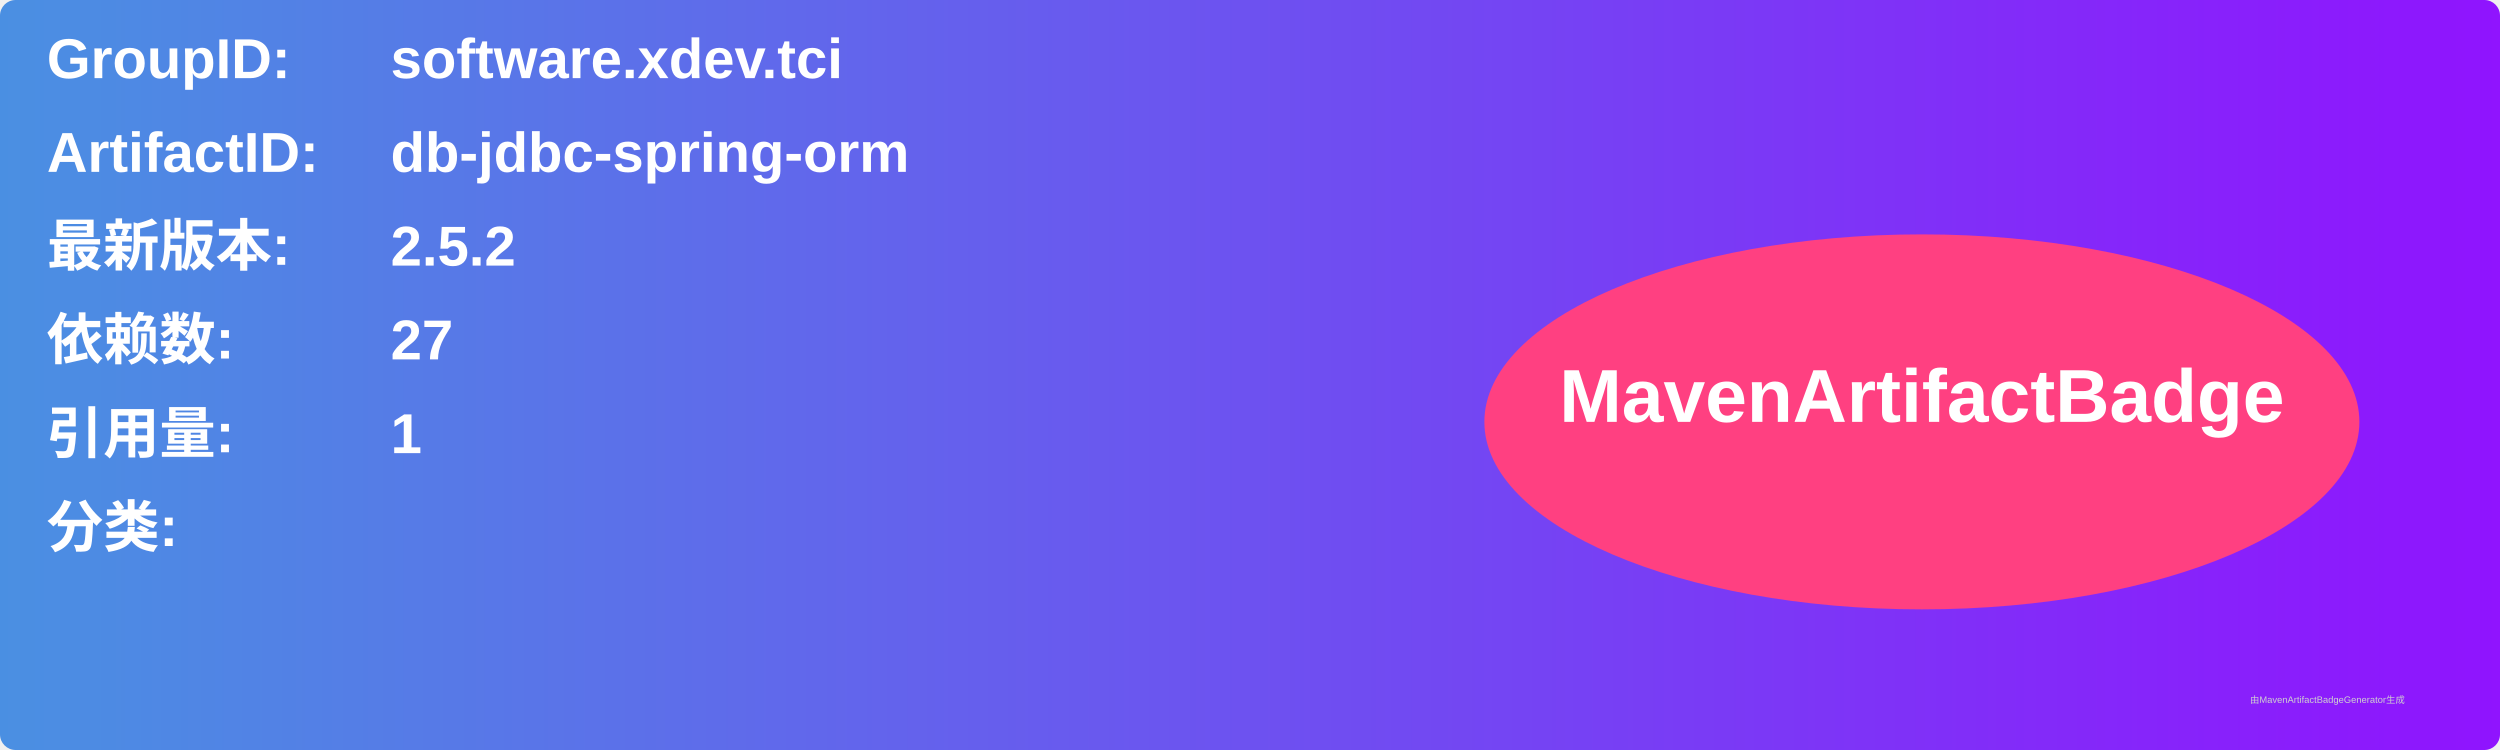
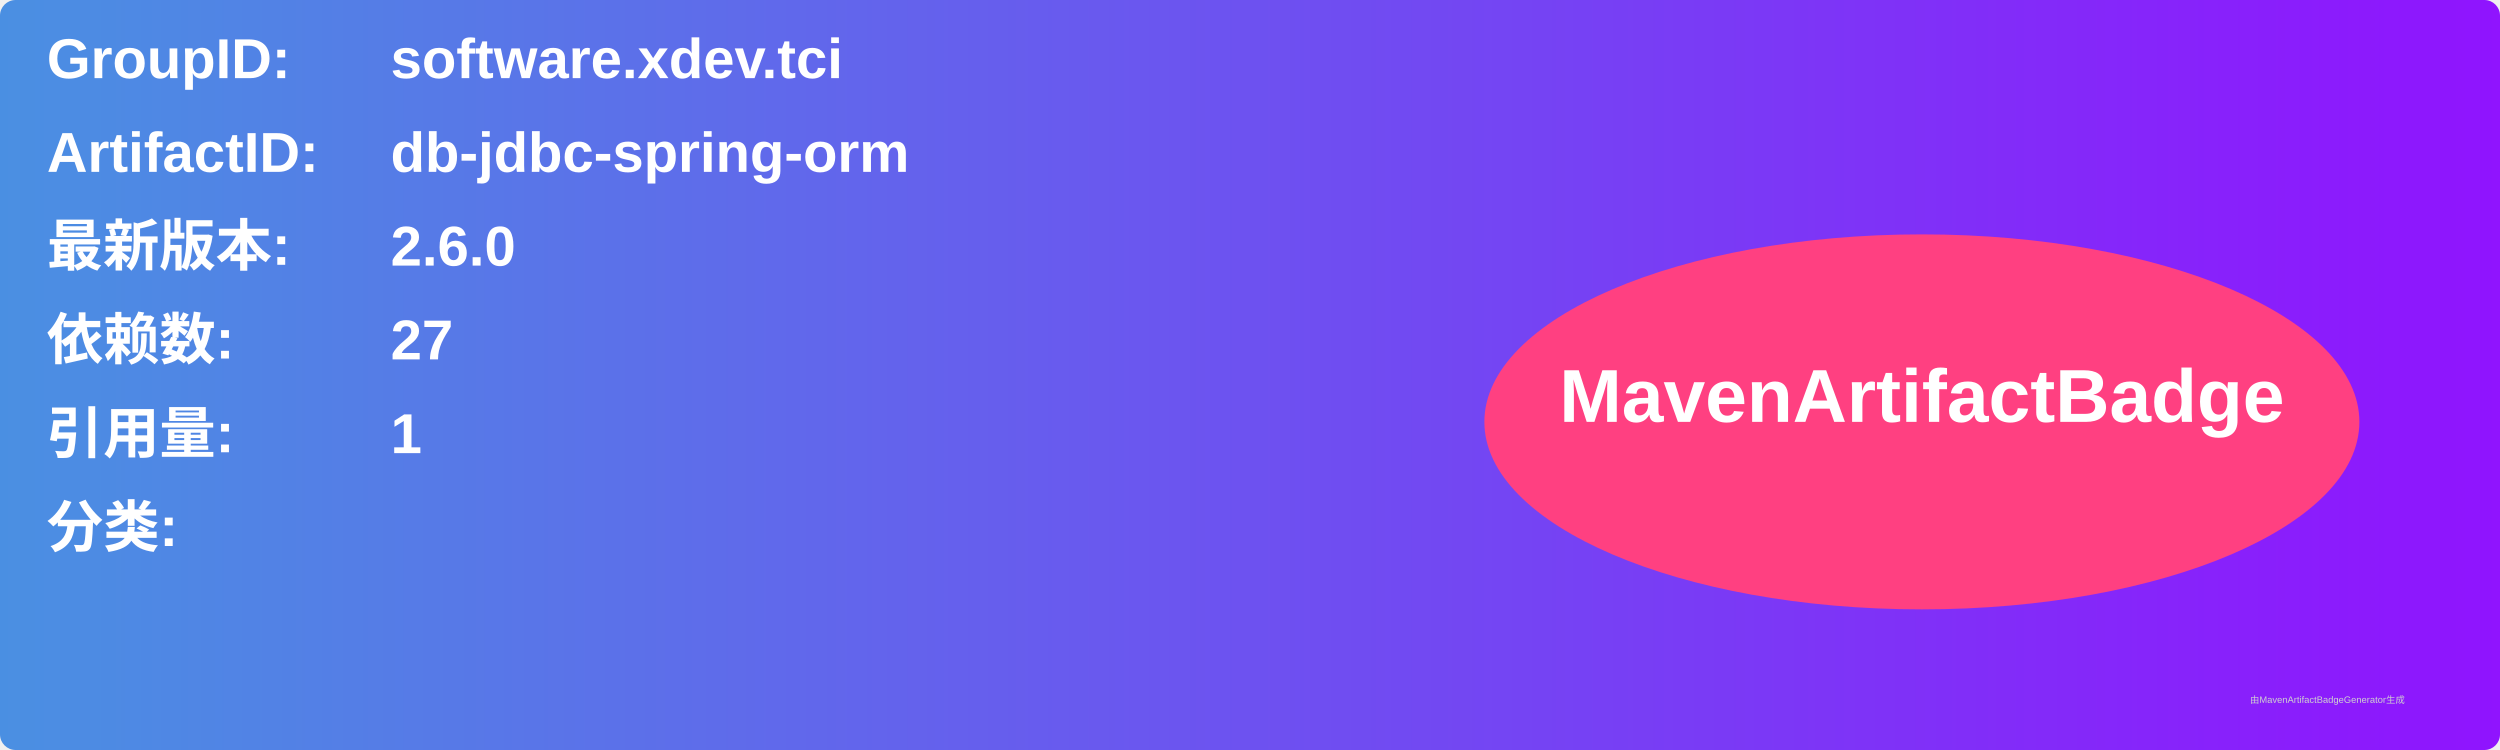
<svg xmlns="http://www.w3.org/2000/svg" width="800" height="240" viewBox="0 0 800 240">
  <linearGradient id="grad" x1="0%" y1="0%" x2="100%" y2="0%">
    <stop offset="0%" stop-color="#4a90e2" />
    <stop offset="100%" stop-color="#9013fe" />
  </linearGradient>
  <rect width="100%" height="100%" rx="5" ry="5" fill="url(#grad)" />
  <g transform="translate(15, 15)">
    <text x="0" y="10" font-family="Arial" font-size="18" fill="white" font-weight="bold" width="260">GroupID:</text>
    <text x="110" y="10" font-family="Arial" font-size="18" fill="white" font-weight="bold" width="460">software.xdev.tci</text>
    <text x="0" y="40" font-family="Arial" font-size="18" fill="white" font-weight="bold" width="260">ArtifactID:</text>
    <text x="110" y="40" font-family="Arial" font-size="18" fill="white" font-weight="bold" width="460">db-jdbc-spring-orm</text>
    <text x="0" y="70" font-family="Arial" font-size="18" fill="white" font-weight="bold">最新版本:</text>
    <text x="110" y="70" font-family="Arial" font-size="18" fill="white" font-weight="bold">
-       <tspan font-weight="bold">2.5.2</tspan>
+       <tspan font-weight="bold">2.6.0</tspan>
    </text>
    <text x="0" y="100" font-family="Arial" font-size="18" fill="white" font-weight="bold">依赖数: </text>
    <text x="110" y="100" font-family="Arial" font-size="18" fill="white">
      <tspan font-weight="bold">27</tspan>
    </text>
    <text x="0" y="130" font-family="Arial" font-size="18" fill="white" font-weight="bold">引用量: </text>
    <text x="110" y="130" font-family="Arial" font-size="18" fill="white">
      <tspan font-weight="bold">1</tspan>
    </text>
    <text x="0" y="160" font-family="Arial" font-size="18" fill="white" font-weight="bold">分类:</text>
    <text x="10" y="190" font-family="Arial" font-size="10" fill="white">
      <tspan font-weight="bold" />
    </text>
    <ellipse cx="600" cy="120" rx="140" ry="60" fill="#ff4081" />
    <text x="600" y="120" text-anchor="middle" font-family="Arial" font-size="24" fill="white" font-weight="bold">MavenArtifactBadge</text>
  </g>
  <text x="720" y="225" font-family="Arial" font-size="3" fill="#d0d0d0">由MavenArtifactBadgeGenerator生成</text>
</svg>
